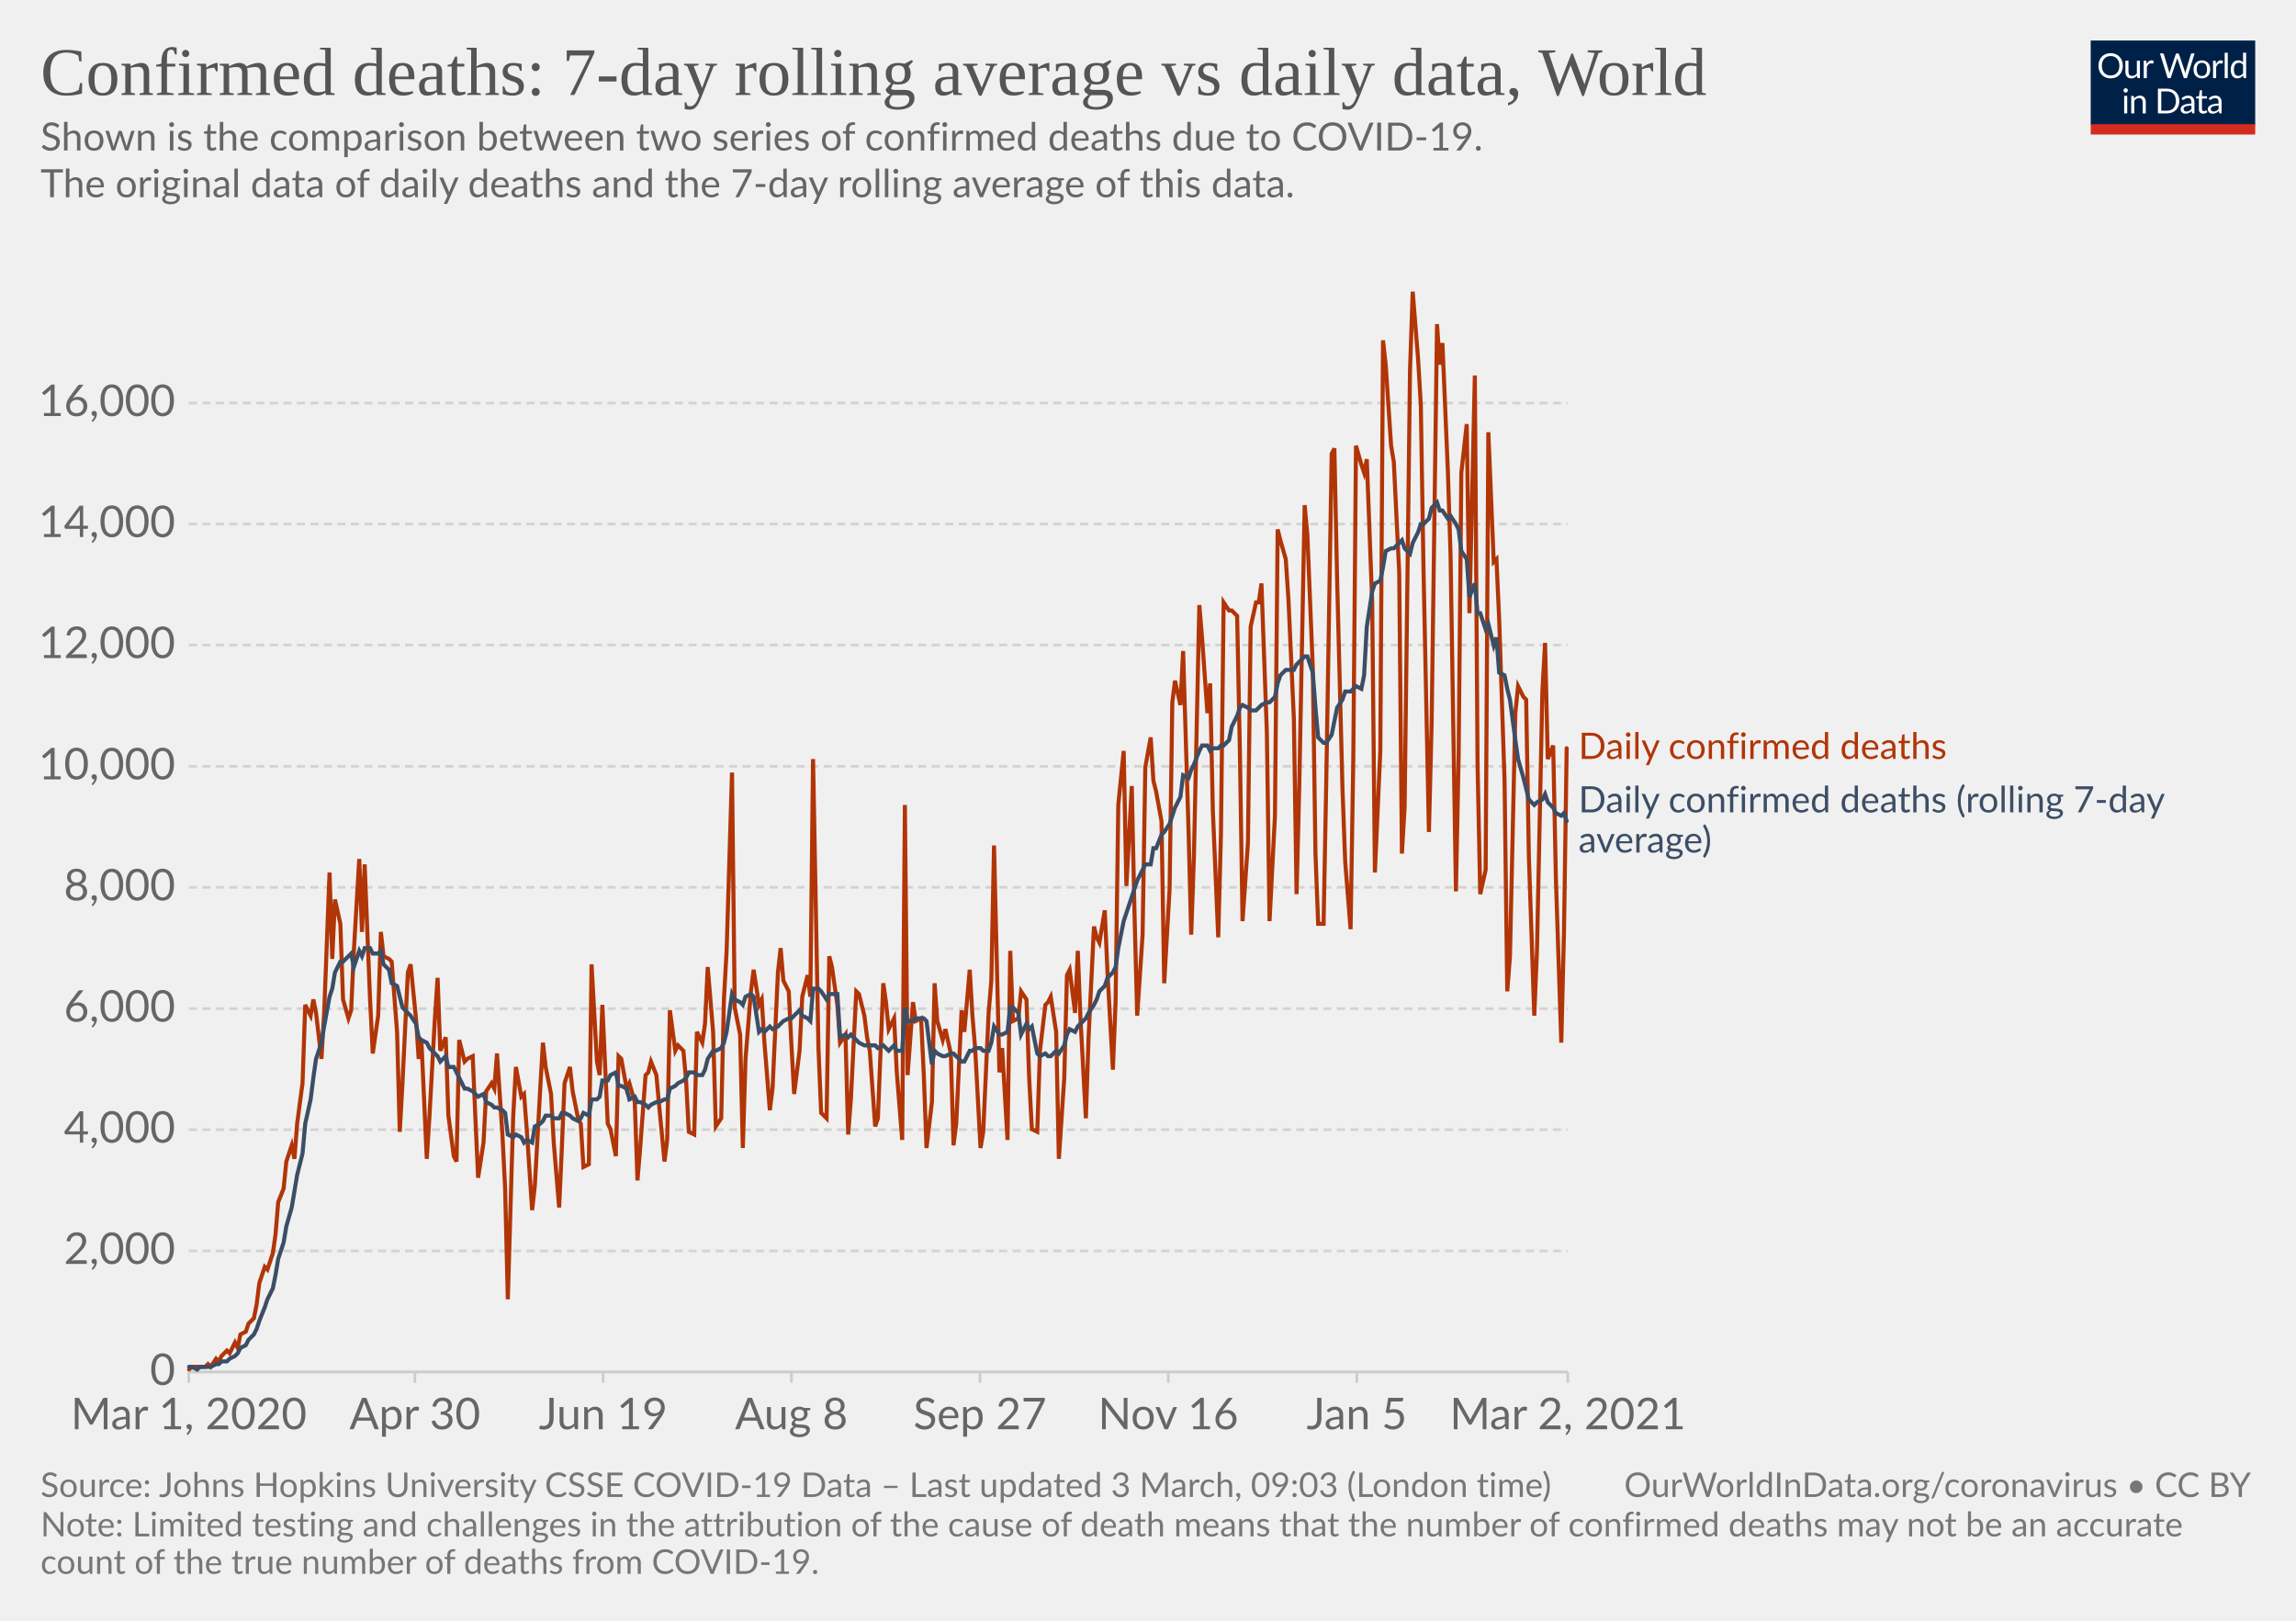
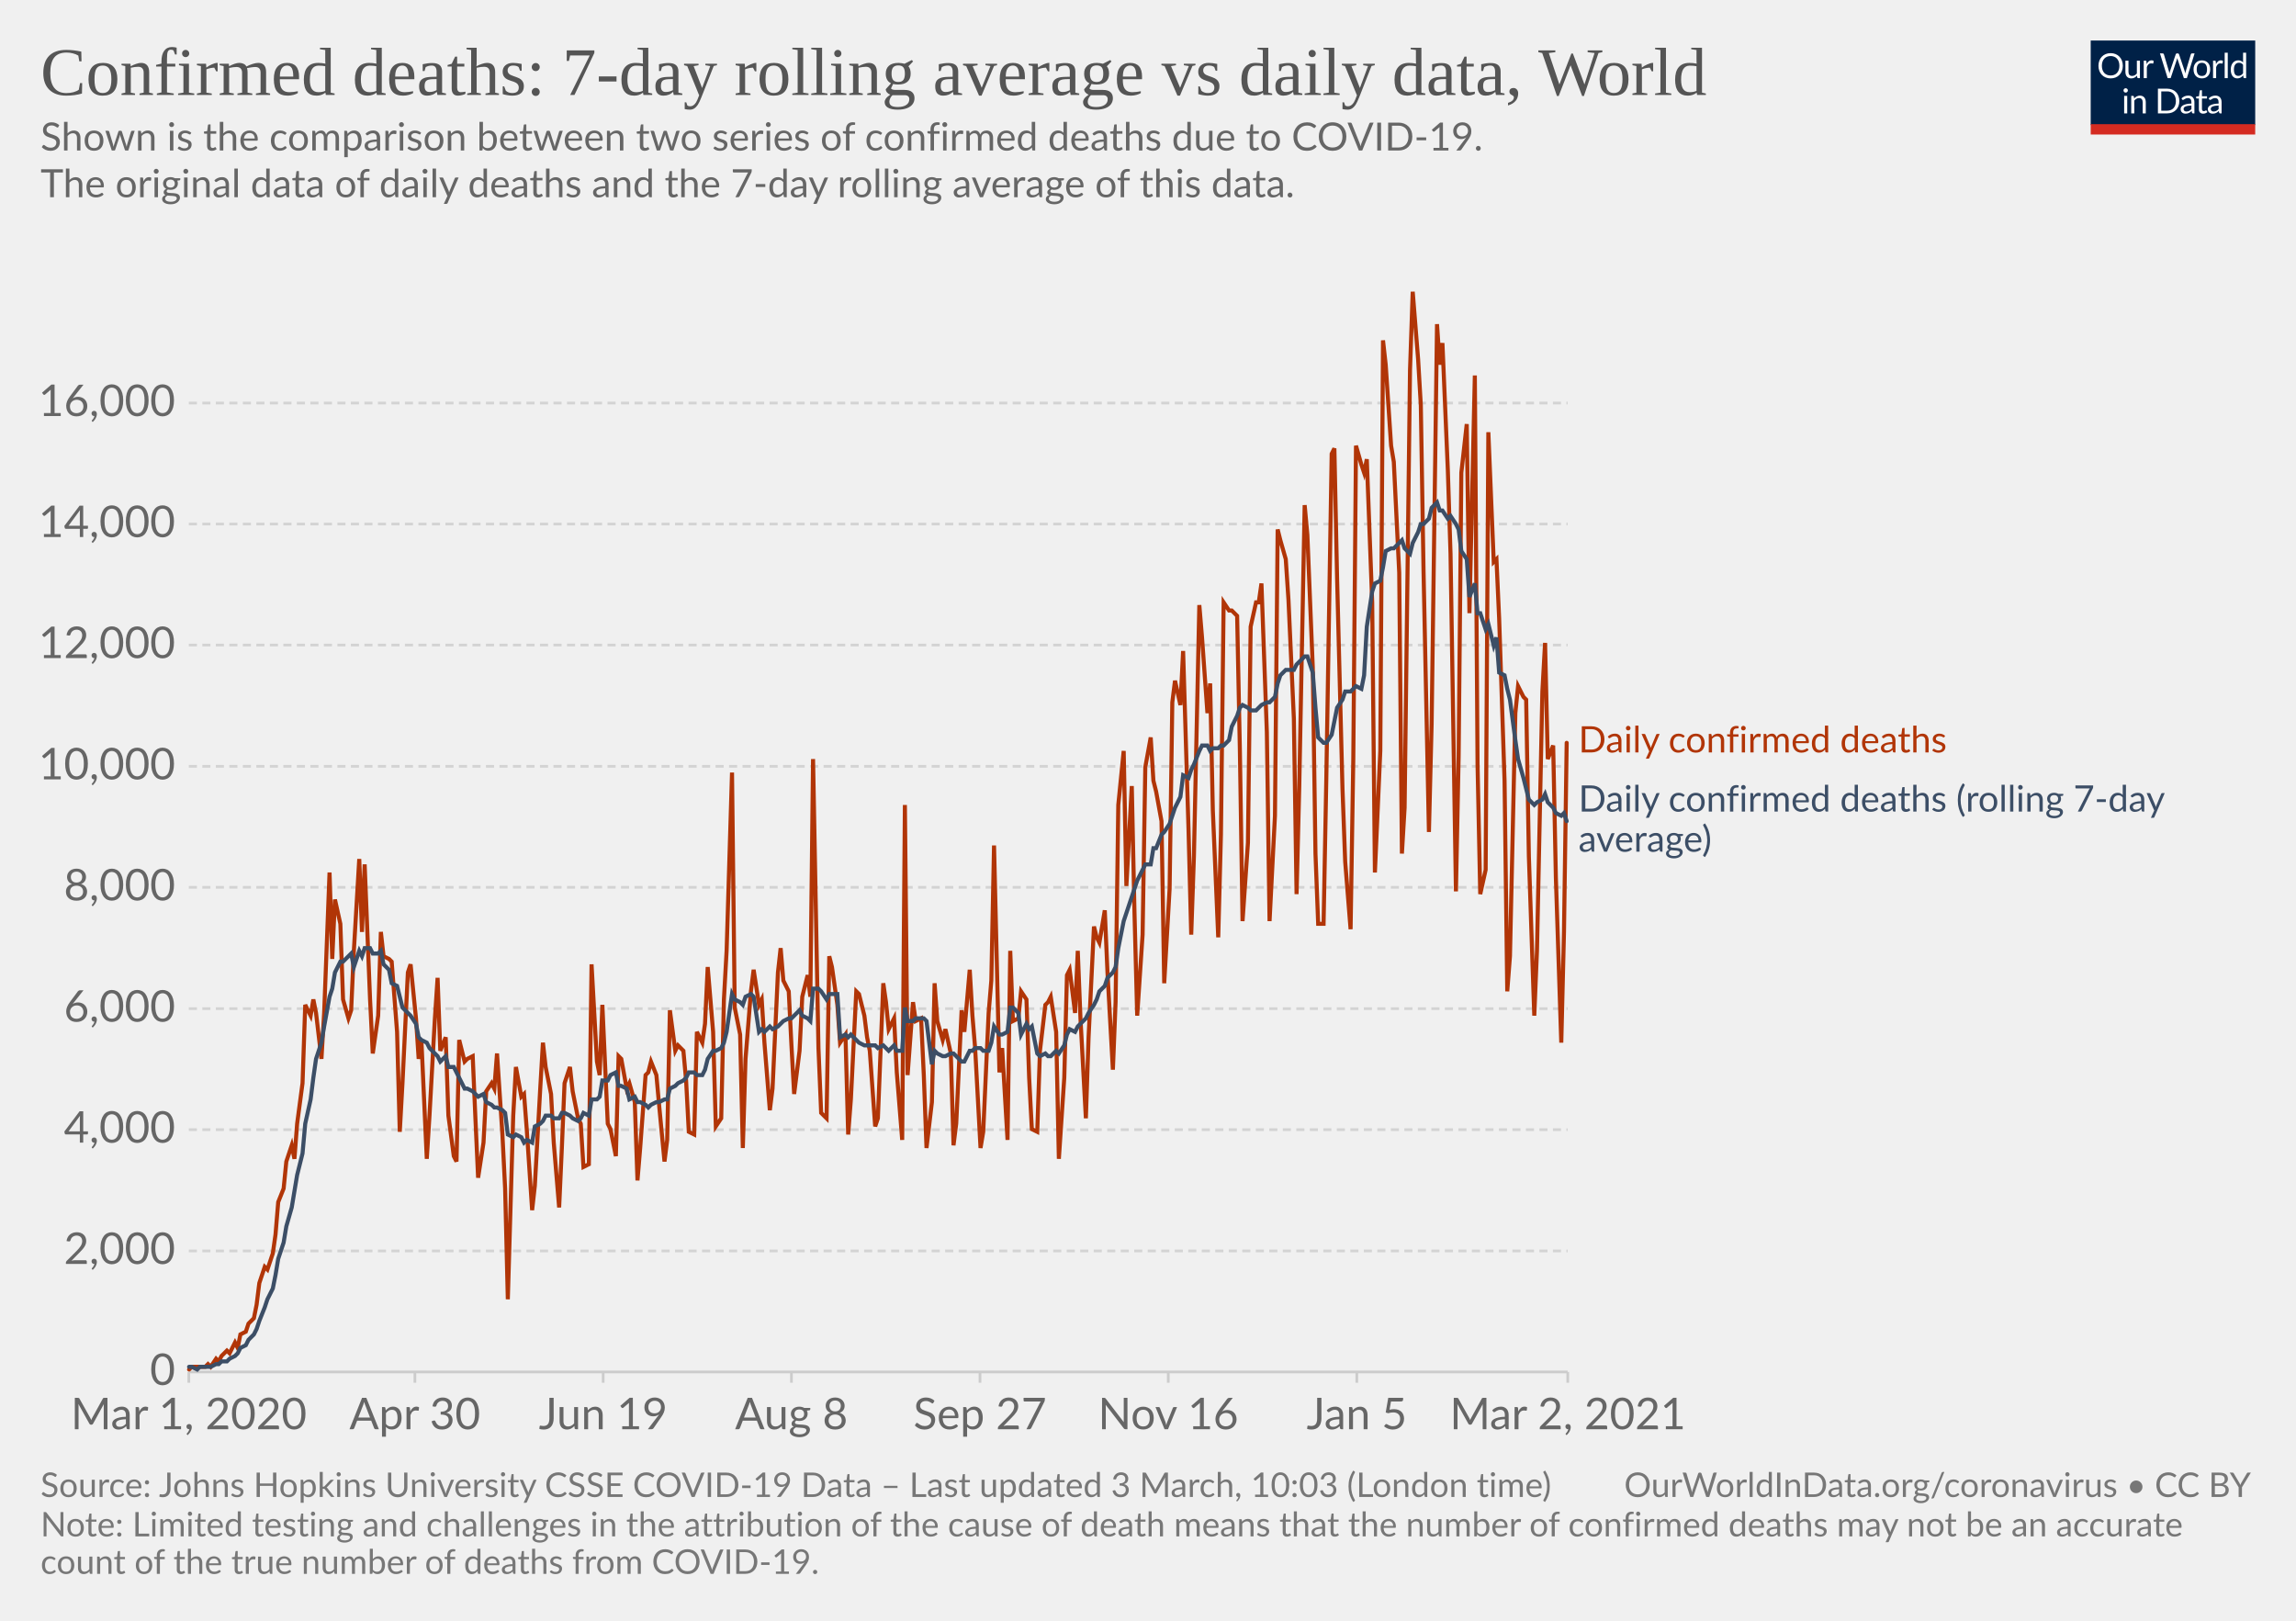
<svg xmlns="http://www.w3.org/2000/svg" version="1.1" style="background-color:#fff;-webkit-font-smoothing:antialiased" width="850" height="600" viewBox="0 0 850 600" font-family="Lato,'Helvetica Neue',Helvetica,Arial,sans-serif" font-size="18" text-rendering="optimizeLegibility">
  <g class="HeaderView">
    <g transform="matrix(.29 0 0 .29 774 15)">
      <svg width="210" height="120" viewBox="0 0 210 120" fill="none">
        <g clip-path="url(#clip0)">
          <path d="M0 0h210v107.89H0V0z" fill="#002147" />
          <path d="M40.98 32.25c0 2.36-.38 4.53-1.12 6.51a14.26 14.26 0 01-8.1 8.4c-1.9.78-4.02 1.17-6.34 1.17a16.6 16.6 0 01-6.33-1.17 14.31 14.31 0 01-8.08-8.4 18.29 18.29 0 01-1.12-6.51c0-2.36.38-4.53 1.12-6.5.75-1.97 1.8-3.67 3.17-5.1a14.32 14.32 0 014.9-3.34c1.92-.8 4.03-1.19 6.34-1.19 2.32 0 4.43.4 6.34 1.19 1.92.8 3.56 1.9 4.93 3.34a14.87 14.87 0 013.17 5.1 18.1 18.1 0 011.12 6.5zm-4.38 0c0-1.94-.26-3.68-.8-5.22a10.91 10.91 0 00-2.24-3.89 9.68 9.68 0 00-3.52-2.46 11.95 11.95 0 00-4.62-.86c-1.68 0-3.21.28-4.6.86a9.88 9.88 0 00-3.54 2.46 10.91 10.91 0 00-2.24 3.9c-.53 1.53-.8 3.27-.8 5.2 0 1.94.27 3.68.8 5.22a11.17 11.17 0 002.24 3.9 10.01 10.01 0 003.55 2.44c1.38.56 2.9.83 4.6.83s3.24-.27 4.61-.83a9.8 9.8 0 003.52-2.44 11.17 11.17 0 002.25-3.9c.53-1.54.8-3.28.8-5.21zm26.22-6.54V48H60.5c-.56 0-.9-.27-1.05-.81l-.31-2.4a12.45 12.45 0 01-3.26 2.6c-1.2.64-2.58.96-4.13.96-1.22 0-2.3-.2-3.24-.6a6.52 6.52 0 01-2.33-1.7 7.37 7.37 0 01-1.43-2.67c-.3-1.04-.46-2.2-.46-3.45V25.7h3.91v14.22c0 1.68.38 2.99 1.15 3.91.77.93 1.96 1.39 3.54 1.39 1.16 0 2.24-.27 3.23-.82a10.42 10.42 0 002.8-2.28V25.7h3.91zm8.61 4.47a9.94 9.94 0 012.6-3.56 5.64 5.64 0 013.76-1.3c.47 0 .92.05 1.34.15.44.1.83.27 1.17.49l-.3 2.92c-.09.37-.3.55-.66.55-.2 0-.5-.04-.9-.13a6.21 6.21 0 00-3.24.18 4.23 4.23 0 00-1.47.92c-.42.4-.81.9-1.17 1.5-.33.58-.64 1.26-.92 2.02V48H67.7V25.71h2.25c.42 0 .72.08.88.25.16.16.27.44.33.83l.26 3.39zm61.16-13.7L122.75 48h-3.82l-7.99-24.05a21.95 21.95 0 01-.42-1.58 38.36 38.36 0 01-.44 1.58L102.05 48h-3.83L88.4 16.47h3.54c.38 0 .7.1.95.29.26.2.43.43.5.73l6.52 21.9.28 1.28.29 1.46.3-1.46.38-1.27 7.41-21.91c.1-.25.26-.48.51-.69.27-.22.58-.33.95-.33h1.23c.38 0 .69.1.92.29a1.77 1.77 0 01.53.73l7.4 21.9a28.4 28.4 0 01.68 2.62 29.52 29.52 0 01.52-2.61l6.54-21.91a1.31 1.31 0 01.48-.7c.27-.21.58-.32.95-.32h3.32zm9.35 8.88c1.63 0 3.1.27 4.4.82a9.43 9.43 0 015.46 5.94c.5 1.4.74 2.98.74 4.73 0 1.76-.25 3.34-.74 4.75a9.43 9.43 0 01-5.46 5.92c-1.3.52-2.77.79-4.4.79-1.64 0-3.12-.27-4.44-.8a9.42 9.42 0 01-3.35-2.3c-.92-1-1.63-2.2-2.13-3.61-.49-1.41-.73-3-.73-4.75s.24-3.33.73-4.73c.5-1.43 1.2-2.64 2.13-3.63a9.4 9.4 0 013.35-2.31c1.32-.55 2.8-.82 4.44-.82zm0 19.89c2.2 0 3.84-.73 4.93-2.2 1.08-1.48 1.63-3.54 1.63-6.18 0-2.66-.55-4.72-1.63-6.2-1.09-1.49-2.73-2.23-4.93-2.23-1.12 0-2.09.2-2.93.57a5.71 5.71 0 00-2.06 1.65 7.5 7.5 0 00-1.24 2.67c-.26 1.04-.4 2.22-.4 3.54 0 2.64.55 4.7 1.64 6.18 1.1 1.47 2.76 2.2 4.99 2.2zm17.97-15.07a9.94 9.94 0 012.6-3.56 5.64 5.64 0 013.76-1.3c.47 0 .91.05 1.34.15.44.1.83.27 1.16.49l-.28 2.92c-.09.37-.31.55-.66.55-.2 0-.5-.04-.9-.13a6.2 6.2 0 00-3.24.18 4.23 4.23 0 00-1.47.92c-.43.4-.82.9-1.17 1.5a13.1 13.1 0 00-.92 2.02V48h-3.94V25.71h2.24c.43 0 .72.08.88.25.17.16.28.44.33.83l.27 3.39zm15.04-14.59V48h-3.92V15.6h3.92zm19.55 15.43a6.22 6.22 0 00-2.38-2.05 6.7 6.7 0 00-2.86-.6c-2.07 0-3.66.75-4.77 2.23-1.12 1.48-1.68 3.6-1.68 6.33 0 1.46.13 2.7.38 3.74a7.29 7.29 0 001.1 2.56 4.35 4.35 0 001.78 1.45c.7.3 1.5.46 2.4.46 1.29 0 2.41-.3 3.36-.88a9.6 9.6 0 002.67-2.49V31.02zm3.91-15.43V48h-2.33c-.56 0-.9-.27-1.06-.81l-.35-2.71a12.13 12.13 0 01-3.25 2.77 8.28 8.28 0 01-4.23 1.06 7.31 7.31 0 01-6.14-2.9c-.73-.96-1.3-2.15-1.69-3.57a18.35 18.35 0 01.07-9.48 11.29 11.29 0 011.89-3.7 8.7 8.7 0 017.06-3.34 7.96 7.96 0 016.12 2.62V15.59h3.91zM46.61 70.71V93H42.7V70.71h3.91zm.84-7c0 .39-.08.75-.24 1.09a2.81 2.81 0 01-1.52 1.47 2.67 2.67 0 01-2.16 0 2.9 2.9 0 01-1.45-1.47 2.67 2.67 0 010-2.16c.15-.35.35-.65.6-.9.25-.27.53-.47.85-.62a2.67 2.67 0 012.16 0c.35.15.65.35.9.62.27.25.47.55.62.9.16.34.24.7.24 1.08zm7.97 10.24c.49-.54 1-1.04 1.54-1.48a9.85 9.85 0 013.66-1.84 8.96 8.96 0 015.43.35c.94.4 1.72.97 2.33 1.71a7.36 7.36 0 011.43 2.67c.32 1.04.49 2.19.49 3.45V93h-3.94V78.81c0-1.69-.4-3-1.17-3.92-.76-.93-1.93-1.4-3.5-1.4a6.6 6.6 0 00-3.25.83c-1 .56-1.92 1.31-2.77 2.27V93h-3.94V70.71h2.35c.56 0 .9.28 1.04.82l.3 2.42zm57.7 3.3c0 2.36-.37 4.5-1.11 6.44a14.3 14.3 0 01-3.17 4.98 14.1 14.1 0 01-4.93 3.2c-1.9.76-4.02 1.13-6.33 1.13H85.8V61.47h11.77c2.31 0 4.42.39 6.33 1.15a13.8 13.8 0 018.1 8.18 17.75 17.75 0 011.12 6.45zm-4.37 0c0-1.94-.26-3.67-.8-5.2a10.94 10.94 0 00-2.23-3.87 9.57 9.57 0 00-3.53-2.42 12.23 12.23 0 00-4.61-.83h-7.5v24.62h7.5c1.7 0 3.24-.28 4.61-.84a9.7 9.7 0 003.53-2.4 10.94 10.94 0 002.24-3.87c.53-1.53.8-3.26.8-5.2zm19.8 5.72c-1.8.06-3.34.2-4.62.44-1.26.22-2.3.51-3.1.88-.8.36-1.37.8-1.74 1.3-.35.5-.53 1.05-.53 1.67 0 .58.1 1.1.3 1.52a3 3 0 00.76 1.05c.34.27.73.46 1.17.6a6.13 6.13 0 001.45.17 7.28 7.28 0 003.5-.81 11.95 11.95 0 002.82-2.2v-4.62zm-12.65-9.11a12.73 12.73 0 013.98-2.66c1.43-.59 3-.88 4.73-.88 1.25 0 2.36.2 3.33.61a6.81 6.81 0 013.94 4.38c.33 1.04.5 2.19.5 3.43V93h-1.74a1.8 1.8 0 01-.88-.18c-.2-.13-.36-.38-.48-.74l-.44-2.12-1.72 1.46a9.48 9.48 0 01-3.74 1.7c-.69.15-1.46.23-2.3.23-.87 0-1.69-.12-2.45-.35a5.34 5.34 0 01-3.34-2.93 6.64 6.64 0 01-.49-2.64c0-.88.25-1.72.73-2.53a6.33 6.33 0 012.35-2.17c1.09-.63 2.5-1.15 4.25-1.54 1.75-.41 3.89-.65 6.42-.7v-1.75c0-1.73-.37-3.03-1.12-3.91-.75-.9-1.84-1.34-3.28-1.34-.97 0-1.78.12-2.44.37-.64.23-1.2.5-1.7.81l-1.23.82c-.33.23-.67.35-1 .35-.27 0-.5-.07-.69-.2a2.1 2.1 0 01-.48-.53l-.7-1.25zm27.67 19.5c-1.76 0-3.12-.5-4.07-1.48-.94-.98-1.41-2.4-1.41-4.25V74h-2.68a.9.9 0 01-.6-.2c-.16-.14-.24-.36-.24-.66v-1.56l3.65-.46.9-6.89a.9.9 0 01.29-.52.88.88 0 01.62-.22H142v7.67h6.44V74H142v13.38c0 .94.22 1.63.68 2.09.45.45 1.04.68 1.76.68a3.21 3.21 0 001.85-.53l.55-.35c.16-.12.3-.18.41-.18.2 0 .4.13.55.38l1.15 1.87a7.45 7.45 0 01-2.44 1.5 8.53 8.53 0 01-2.95.52zm19.68-10.4c-1.8.07-3.34.21-4.62.45-1.26.22-2.3.51-3.1.88-.8.36-1.37.8-1.74 1.3-.35.5-.53 1.05-.53 1.67 0 .58.1 1.1.3 1.52a2.9 2.9 0 00.76 1.05c.34.27.73.46 1.17.6a6.13 6.13 0 001.45.17 7.3 7.3 0 003.5-.81 12.04 12.04 0 002.82-2.2v-4.62zm-12.65-9.1a12.72 12.72 0 013.99-2.66c1.42-.59 3-.88 4.72-.88 1.25 0 2.36.2 3.33.61a6.81 6.81 0 013.94 4.38c.33 1.04.5 2.19.5 3.43V93h-1.74a1.8 1.8 0 01-.88-.18c-.2-.13-.36-.38-.48-.74l-.44-2.12-1.72 1.46a9.48 9.48 0 01-3.74 1.7c-.69.15-1.46.23-2.3.23-.87 0-1.69-.12-2.45-.35a5.33 5.33 0 01-3.34-2.93 6.62 6.62 0 01-.49-2.64c0-.88.25-1.72.73-2.53a6.33 6.33 0 012.35-2.17c1.09-.63 2.5-1.15 4.25-1.54a31.2 31.2 0 016.42-.7v-1.75c0-1.73-.37-3.03-1.12-3.91-.75-.9-1.84-1.34-3.28-1.34-.97 0-1.78.12-2.44.37-.64.23-1.2.5-1.7.81l-1.22.82c-.34.23-.68.35-1.02.35-.26 0-.49-.07-.68-.2a1.88 1.88 0 01-.48-.53l-.7-1.25zM40.98 32.25c0 2.36-.38 4.53-1.12 6.51a14.26 14.26 0 01-8.1 8.4c-1.9.78-4.02 1.17-6.34 1.17a16.6 16.6 0 01-6.33-1.17 14.31 14.31 0 01-8.08-8.4 18.29 18.29 0 01-1.12-6.51c0-2.36.38-4.53 1.12-6.5.75-1.97 1.8-3.67 3.17-5.1a14.32 14.32 0 014.9-3.34c1.92-.8 4.03-1.19 6.34-1.19 2.32 0 4.43.4 6.34 1.19 1.92.8 3.56 1.9 4.93 3.34a14.87 14.87 0 013.17 5.1 18.1 18.1 0 011.12 6.5zm-4.38 0c0-1.94-.26-3.68-.8-5.22a10.91 10.91 0 00-2.24-3.89 9.68 9.68 0 00-3.52-2.46 11.95 11.95 0 00-4.62-.86c-1.68 0-3.21.28-4.6.86a9.88 9.88 0 00-3.54 2.46 10.91 10.91 0 00-2.24 3.9c-.53 1.53-.8 3.27-.8 5.2 0 1.94.27 3.68.8 5.22a11.17 11.17 0 002.24 3.9 10.01 10.01 0 003.55 2.44c1.38.56 2.9.83 4.6.83s3.24-.27 4.61-.83a9.8 9.8 0 003.52-2.44 11.17 11.17 0 002.25-3.9c.53-1.54.8-3.28.8-5.21zm26.22-6.54V48H60.5c-.56 0-.9-.27-1.05-.81l-.31-2.4a12.45 12.45 0 01-3.26 2.6c-1.2.64-2.58.96-4.13.96-1.22 0-2.3-.2-3.24-.6a6.52 6.52 0 01-2.33-1.7 7.37 7.37 0 01-1.43-2.67c-.3-1.04-.46-2.2-.46-3.45V25.7h3.91v14.22c0 1.68.38 2.99 1.15 3.91.77.93 1.96 1.39 3.54 1.39 1.16 0 2.24-.27 3.23-.82a10.42 10.42 0 002.8-2.28V25.7h3.91zm8.61 4.47a9.94 9.94 0 012.6-3.56 5.64 5.64 0 013.76-1.3c.47 0 .92.05 1.34.15.44.1.83.27 1.17.49l-.3 2.92c-.09.37-.3.55-.66.55-.2 0-.5-.04-.9-.13a6.21 6.21 0 00-3.24.18 4.23 4.23 0 00-1.47.92c-.42.4-.81.9-1.17 1.5-.33.58-.64 1.26-.92 2.02V48H67.7V25.71h2.25c.42 0 .72.08.88.25.16.16.27.44.33.83l.26 3.39zm61.16-13.7L122.75 48h-3.82l-7.99-24.05a21.95 21.95 0 01-.42-1.58 38.36 38.36 0 01-.44 1.58L102.05 48h-3.83L88.4 16.47h3.54c.38 0 .7.1.95.29.26.2.43.43.5.73l6.52 21.9.28 1.28.29 1.46.3-1.46.38-1.27 7.41-21.91c.1-.25.26-.48.51-.69.27-.22.58-.33.95-.33h1.23c.38 0 .69.1.92.29a1.77 1.77 0 01.53.73l7.4 21.9a28.4 28.4 0 01.68 2.62 29.52 29.52 0 01.52-2.61l6.54-21.91a1.31 1.31 0 01.48-.7c.27-.21.58-.32.95-.32h3.32zm9.35 8.88c1.63 0 3.1.27 4.4.82a9.43 9.43 0 015.46 5.94c.5 1.4.74 2.98.74 4.73 0 1.76-.25 3.34-.74 4.75a9.43 9.43 0 01-5.46 5.92c-1.3.52-2.77.79-4.4.79-1.64 0-3.12-.27-4.44-.8a9.42 9.42 0 01-3.35-2.3c-.92-1-1.63-2.2-2.13-3.61-.49-1.41-.73-3-.73-4.75s.24-3.33.73-4.73c.5-1.43 1.2-2.64 2.13-3.63a9.4 9.4 0 013.35-2.31c1.32-.55 2.8-.82 4.44-.82zm0 19.89c2.2 0 3.84-.73 4.93-2.2 1.08-1.48 1.63-3.54 1.63-6.18 0-2.66-.55-4.72-1.63-6.2-1.09-1.49-2.73-2.23-4.93-2.23-1.12 0-2.09.2-2.93.57a5.71 5.71 0 00-2.06 1.65 7.5 7.5 0 00-1.24 2.67c-.26 1.04-.4 2.22-.4 3.54 0 2.64.55 4.7 1.64 6.18 1.1 1.47 2.76 2.2 4.99 2.2zm17.97-15.07a9.94 9.94 0 012.6-3.56 5.64 5.64 0 013.76-1.3c.47 0 .91.05 1.34.15.44.1.83.27 1.16.49l-.28 2.92c-.09.37-.31.55-.66.55-.2 0-.5-.04-.9-.13a6.2 6.2 0 00-3.24.18 4.23 4.23 0 00-1.47.92c-.43.4-.82.9-1.17 1.5a13.1 13.1 0 00-.92 2.02V48h-3.94V25.71h2.24c.43 0 .72.08.88.25.17.16.28.44.33.83l.27 3.39zm15.04-14.59V48h-3.92V15.6h3.92zm19.55 15.43a6.22 6.22 0 00-2.38-2.05 6.7 6.7 0 00-2.86-.6c-2.07 0-3.66.75-4.77 2.23-1.12 1.48-1.68 3.6-1.68 6.33 0 1.46.13 2.7.38 3.74a7.29 7.29 0 001.1 2.56 4.35 4.35 0 001.78 1.45c.7.3 1.5.46 2.4.46 1.29 0 2.41-.3 3.36-.88a9.6 9.6 0 002.67-2.49V31.02zm3.91-15.43V48h-2.33c-.56 0-.9-.27-1.06-.81l-.35-2.71a12.13 12.13 0 01-3.25 2.77 8.28 8.28 0 01-4.23 1.06 7.31 7.31 0 01-6.14-2.9c-.73-.96-1.3-2.15-1.69-3.57a18.35 18.35 0 01.07-9.48 11.29 11.29 0 011.89-3.7 8.7 8.7 0 017.06-3.34 7.96 7.96 0 016.12 2.62V15.59h3.91zM46.61 70.71V93H42.7V70.71h3.91zm.84-7c0 .39-.08.75-.24 1.09a2.81 2.81 0 01-1.52 1.47 2.67 2.67 0 01-2.16 0 2.9 2.9 0 01-1.45-1.47 2.67 2.67 0 010-2.16c.15-.35.35-.65.6-.9.25-.27.53-.47.85-.62a2.67 2.67 0 012.16 0c.35.15.65.35.9.62.27.25.47.55.62.9.16.34.24.7.24 1.08zm7.97 10.24c.49-.54 1-1.04 1.54-1.48a9.85 9.85 0 013.66-1.84 8.96 8.96 0 015.43.35c.94.4 1.72.97 2.33 1.71a7.36 7.36 0 011.43 2.67c.32 1.04.49 2.19.49 3.45V93h-3.94V78.81c0-1.69-.4-3-1.17-3.92-.76-.93-1.93-1.4-3.5-1.4a6.6 6.6 0 00-3.25.83c-1 .56-1.92 1.31-2.77 2.27V93h-3.94V70.71h2.35c.56 0 .9.28 1.04.82l.3 2.42zm57.7 3.3c0 2.36-.37 4.5-1.11 6.44a14.3 14.3 0 01-3.17 4.98 14.1 14.1 0 01-4.93 3.2c-1.9.76-4.02 1.13-6.33 1.13H85.8V61.47h11.77c2.31 0 4.42.39 6.33 1.15a13.8 13.8 0 018.1 8.18 17.75 17.75 0 011.12 6.45zm-4.37 0c0-1.94-.26-3.67-.8-5.2a10.94 10.94 0 00-2.23-3.87 9.57 9.57 0 00-3.53-2.42 12.23 12.23 0 00-4.61-.83h-7.5v24.62h7.5c1.7 0 3.24-.28 4.61-.84a9.7 9.7 0 003.53-2.4 10.94 10.94 0 002.24-3.87c.53-1.53.8-3.26.8-5.2zm19.8 5.72c-1.8.06-3.34.2-4.62.44-1.26.22-2.3.51-3.1.88-.8.36-1.37.8-1.74 1.3-.35.5-.53 1.05-.53 1.67 0 .58.1 1.1.3 1.52a3 3 0 00.76 1.05c.34.27.73.46 1.17.6a6.13 6.13 0 001.45.17 7.28 7.28 0 003.5-.81 11.95 11.95 0 002.82-2.2v-4.62zm-12.65-9.11a12.73 12.73 0 013.98-2.66c1.43-.59 3-.88 4.73-.88 1.25 0 2.36.2 3.33.61a6.81 6.81 0 013.94 4.38c.33 1.04.5 2.19.5 3.43V93h-1.74a1.8 1.8 0 01-.88-.18c-.2-.13-.36-.38-.48-.74l-.44-2.12-1.72 1.46a9.48 9.48 0 01-3.74 1.7c-.69.15-1.46.23-2.3.23-.87 0-1.69-.12-2.45-.35a5.34 5.34 0 01-3.34-2.93 6.64 6.64 0 01-.49-2.64c0-.88.25-1.72.73-2.53a6.33 6.33 0 012.35-2.17c1.09-.63 2.5-1.15 4.25-1.54 1.75-.41 3.89-.65 6.42-.7v-1.75c0-1.73-.37-3.03-1.12-3.91-.75-.9-1.84-1.34-3.28-1.34-.97 0-1.78.12-2.44.37-.64.23-1.2.5-1.7.81l-1.23.82c-.33.23-.67.35-1 .35-.27 0-.5-.07-.69-.2a2.1 2.1 0 01-.48-.53l-.7-1.25zm27.67 19.5c-1.76 0-3.12-.5-4.07-1.48-.94-.98-1.41-2.4-1.41-4.25V74h-2.68a.9.9 0 01-.6-.2c-.16-.14-.24-.36-.24-.66v-1.56l3.65-.46.9-6.89a.9.9 0 01.29-.52.88.88 0 01.62-.22H142v7.67h6.44V74H142v13.38c0 .94.22 1.63.68 2.09.45.45 1.04.68 1.76.68a3.21 3.21 0 001.85-.53l.55-.35c.16-.12.3-.18.41-.18.2 0 .4.13.55.38l1.15 1.87a7.45 7.45 0 01-2.44 1.5 8.53 8.53 0 01-2.95.52zm19.68-10.4c-1.8.07-3.34.21-4.62.45-1.26.22-2.3.51-3.1.88-.8.36-1.37.8-1.74 1.3-.35.5-.53 1.05-.53 1.67 0 .58.1 1.1.3 1.52a2.9 2.9 0 00.76 1.05c.34.27.73.46 1.17.6a6.13 6.13 0 001.45.17 7.3 7.3 0 003.5-.81 12.04 12.04 0 002.82-2.2v-4.62zm-12.65-9.1a12.72 12.72 0 013.99-2.66c1.42-.59 3-.88 4.72-.88 1.25 0 2.36.2 3.33.61a6.81 6.81 0 013.94 4.38c.33 1.04.5 2.19.5 3.43V93h-1.74a1.8 1.8 0 01-.88-.18c-.2-.13-.36-.38-.48-.74l-.44-2.12-1.72 1.46a9.48 9.48 0 01-3.74 1.7c-.69.15-1.46.23-2.3.23-.87 0-1.69-.12-2.45-.35a5.33 5.33 0 01-3.34-2.93 6.62 6.62 0 01-.49-2.64c0-.88.25-1.72.73-2.53a6.33 6.33 0 012.35-2.17c1.09-.63 2.5-1.15 4.25-1.54a31.2 31.2 0 016.42-.7v-1.75c0-1.73-.37-3.03-1.12-3.91-.75-.9-1.84-1.34-3.28-1.34-.97 0-1.78.12-2.44.37-.64.23-1.2.5-1.7.81l-1.22.82c-.34.23-.68.35-1.02.35-.26 0-.49-.07-.68-.2a1.88 1.88 0 01-.48-.53l-.7-1.25zM40.98 32.25c0 2.36-.38 4.53-1.12 6.51a14.26 14.26 0 01-8.1 8.4c-1.9.78-4.02 1.17-6.34 1.17a16.6 16.6 0 01-6.33-1.17 14.31 14.31 0 01-8.08-8.4 18.29 18.29 0 01-1.12-6.51c0-2.36.38-4.53 1.12-6.5.75-1.97 1.8-3.67 3.17-5.1a14.32 14.32 0 014.9-3.34c1.92-.8 4.03-1.19 6.34-1.19 2.32 0 4.43.4 6.34 1.19 1.92.8 3.56 1.9 4.93 3.34a14.87 14.87 0 013.17 5.1 18.1 18.1 0 011.12 6.5zm-4.38 0c0-1.94-.26-3.68-.8-5.22a10.91 10.91 0 00-2.24-3.89 9.68 9.68 0 00-3.52-2.46 11.95 11.95 0 00-4.62-.86c-1.68 0-3.21.28-4.6.86a9.88 9.88 0 00-3.54 2.46 10.91 10.91 0 00-2.24 3.9c-.53 1.53-.8 3.27-.8 5.2 0 1.94.27 3.68.8 5.22a11.17 11.17 0 002.24 3.9 10.01 10.01 0 003.55 2.44c1.38.56 2.9.83 4.6.83s3.24-.27 4.61-.83a9.8 9.8 0 003.52-2.44 11.17 11.17 0 002.25-3.9c.53-1.54.8-3.28.8-5.21zm26.22-6.54V48H60.5c-.56 0-.9-.27-1.05-.81l-.31-2.4a12.45 12.45 0 01-3.26 2.6c-1.2.64-2.58.96-4.13.96-1.22 0-2.3-.2-3.24-.6a6.52 6.52 0 01-2.33-1.7 7.37 7.37 0 01-1.43-2.67c-.3-1.04-.46-2.2-.46-3.45V25.7h3.91v14.22c0 1.68.38 2.99 1.15 3.91.77.93 1.96 1.39 3.54 1.39 1.16 0 2.24-.27 3.23-.82a10.42 10.42 0 002.8-2.28V25.7h3.91zm8.61 4.47a9.94 9.94 0 012.6-3.56 5.64 5.64 0 013.76-1.3c.47 0 .92.05 1.34.15.44.1.83.27 1.17.49l-.3 2.92c-.09.37-.3.55-.66.55-.2 0-.5-.04-.9-.13a6.21 6.21 0 00-3.24.18 4.23 4.23 0 00-1.47.92c-.42.4-.81.9-1.17 1.5-.33.58-.64 1.26-.92 2.02V48H67.7V25.71h2.25c.42 0 .72.08.88.25.16.16.27.44.33.83l.26 3.39zm61.16-13.7L122.75 48h-3.82l-7.99-24.05a21.95 21.95 0 01-.42-1.58 38.36 38.36 0 01-.44 1.58L102.05 48h-3.83L88.4 16.47h3.54c.38 0 .7.1.95.29.26.2.43.43.5.73l6.52 21.9.28 1.28.29 1.46.3-1.46.38-1.27 7.41-21.91c.1-.25.26-.48.51-.69.27-.22.58-.33.95-.33h1.23c.38 0 .69.1.92.29a1.77 1.77 0 01.53.73l7.4 21.9a28.4 28.4 0 01.68 2.62 29.52 29.52 0 01.52-2.61l6.54-21.91a1.31 1.31 0 01.48-.7c.27-.21.58-.32.95-.32h3.32zm9.35 8.88c1.63 0 3.1.27 4.4.82a9.43 9.43 0 015.46 5.94c.5 1.4.74 2.98.74 4.73 0 1.76-.25 3.34-.74 4.75a9.43 9.43 0 01-5.46 5.92c-1.3.52-2.77.79-4.4.79-1.64 0-3.12-.27-4.44-.8a9.42 9.42 0 01-3.35-2.3c-.92-1-1.63-2.2-2.13-3.61-.49-1.41-.73-3-.73-4.75s.24-3.33.73-4.73c.5-1.43 1.2-2.64 2.13-3.63a9.4 9.4 0 013.35-2.31c1.32-.55 2.8-.82 4.44-.82zm0 19.89c2.2 0 3.84-.73 4.93-2.2 1.08-1.48 1.63-3.54 1.63-6.18 0-2.66-.55-4.72-1.63-6.2-1.09-1.49-2.73-2.23-4.93-2.23-1.12 0-2.09.2-2.93.57a5.71 5.71 0 00-2.06 1.65 7.5 7.5 0 00-1.24 2.67c-.26 1.04-.4 2.22-.4 3.54 0 2.64.55 4.7 1.64 6.18 1.1 1.47 2.76 2.2 4.99 2.2zm17.97-15.07a9.94 9.94 0 012.6-3.56 5.64 5.64 0 013.76-1.3c.47 0 .91.05 1.34.15.44.1.83.27 1.16.49l-.28 2.92c-.09.37-.31.55-.66.55-.2 0-.5-.04-.9-.13a6.2 6.2 0 00-3.24.18 4.23 4.23 0 00-1.47.92c-.43.4-.82.9-1.17 1.5a13.1 13.1 0 00-.92 2.02V48h-3.94V25.71h2.24c.43 0 .72.08.88.25.17.16.28.44.33.83l.27 3.39zm15.04-14.59V48h-3.92V15.6h3.92zm19.55 15.43a6.22 6.22 0 00-2.38-2.05 6.7 6.7 0 00-2.86-.6c-2.07 0-3.66.75-4.77 2.23-1.12 1.48-1.68 3.6-1.68 6.33 0 1.46.13 2.7.38 3.74a7.29 7.29 0 001.1 2.56 4.35 4.35 0 001.78 1.45c.7.3 1.5.46 2.4.46 1.29 0 2.41-.3 3.36-.88a9.6 9.6 0 002.67-2.49V31.02zm3.91-15.43V48h-2.33c-.56 0-.9-.27-1.06-.81l-.35-2.71a12.13 12.13 0 01-3.25 2.77 8.28 8.28 0 01-4.23 1.06 7.31 7.31 0 01-6.14-2.9c-.73-.96-1.3-2.15-1.69-3.57a18.35 18.35 0 01.07-9.48 11.29 11.29 0 011.89-3.7 8.7 8.7 0 017.06-3.34 7.96 7.96 0 016.12 2.62V15.59h3.91zM46.61 70.71V93H42.7V70.71h3.91zm.84-7c0 .39-.08.75-.24 1.09a2.81 2.81 0 01-1.52 1.47 2.67 2.67 0 01-2.16 0 2.9 2.9 0 01-1.45-1.47 2.67 2.67 0 010-2.16c.15-.35.35-.65.6-.9.25-.27.53-.47.85-.62a2.67 2.67 0 012.16 0c.35.15.65.35.9.62.27.25.47.55.62.9.16.34.24.7.24 1.08zm7.97 10.24c.49-.54 1-1.04 1.54-1.48a9.85 9.85 0 013.66-1.84 8.96 8.96 0 015.43.35c.94.4 1.72.97 2.33 1.71a7.36 7.36 0 011.43 2.67c.32 1.04.49 2.19.49 3.45V93h-3.94V78.81c0-1.69-.4-3-1.17-3.92-.76-.93-1.93-1.4-3.5-1.4a6.6 6.6 0 00-3.25.83c-1 .56-1.92 1.31-2.77 2.27V93h-3.94V70.71h2.35c.56 0 .9.28 1.04.82l.3 2.42zm57.7 3.3c0 2.36-.37 4.5-1.11 6.44a14.3 14.3 0 01-3.17 4.98 14.1 14.1 0 01-4.93 3.2c-1.9.76-4.02 1.13-6.33 1.13H85.8V61.47h11.77c2.31 0 4.42.39 6.33 1.15a13.8 13.8 0 018.1 8.18 17.75 17.75 0 011.12 6.45zm-4.37 0c0-1.94-.26-3.67-.8-5.2a10.94 10.94 0 00-2.23-3.87 9.57 9.57 0 00-3.53-2.42 12.23 12.23 0 00-4.61-.83h-7.5v24.62h7.5c1.7 0 3.24-.28 4.61-.84a9.7 9.7 0 003.53-2.4 10.94 10.94 0 002.24-3.87c.53-1.53.8-3.26.8-5.2zm19.8 5.72c-1.8.06-3.34.2-4.62.44-1.26.22-2.3.51-3.1.88-.8.36-1.37.8-1.74 1.3-.35.5-.53 1.05-.53 1.67 0 .58.1 1.1.3 1.52a3 3 0 00.76 1.05c.34.27.73.46 1.17.6a6.13 6.13 0 001.45.17 7.28 7.28 0 003.5-.81 11.95 11.95 0 002.82-2.2v-4.62zm-12.65-9.11a12.73 12.73 0 013.98-2.66c1.43-.59 3-.88 4.73-.88 1.25 0 2.36.2 3.33.61a6.81 6.81 0 013.94 4.38c.33 1.04.5 2.19.5 3.43V93h-1.74a1.8 1.8 0 01-.88-.18c-.2-.13-.36-.38-.48-.74l-.44-2.12-1.72 1.46a9.48 9.48 0 01-3.74 1.7c-.69.15-1.46.23-2.3.23-.87 0-1.69-.12-2.45-.35a5.34 5.34 0 01-3.34-2.93 6.64 6.64 0 01-.49-2.64c0-.88.25-1.72.73-2.53a6.33 6.33 0 012.35-2.17c1.09-.63 2.5-1.15 4.25-1.54 1.75-.41 3.89-.65 6.42-.7v-1.75c0-1.73-.37-3.03-1.12-3.91-.75-.9-1.84-1.34-3.28-1.34-.97 0-1.78.12-2.44.37-.64.23-1.2.5-1.7.81l-1.23.82c-.33.23-.67.35-1 .35-.27 0-.5-.07-.69-.2a2.1 2.1 0 01-.48-.53l-.7-1.25zm27.67 19.5c-1.76 0-3.12-.5-4.07-1.48-.94-.98-1.41-2.4-1.41-4.25V74h-2.68a.9.9 0 01-.6-.2c-.16-.14-.24-.36-.24-.66v-1.56l3.65-.46.9-6.89a.9.9 0 01.29-.52.88.88 0 01.62-.22H142v7.67h6.44V74H142v13.38c0 .94.22 1.63.68 2.09.45.45 1.04.68 1.76.68a3.21 3.21 0 001.85-.53l.55-.35c.16-.12.3-.18.41-.18.2 0 .4.13.55.38l1.15 1.87a7.45 7.45 0 01-2.44 1.5 8.53 8.53 0 01-2.95.52zm19.68-10.4c-1.8.07-3.34.21-4.62.45-1.26.22-2.3.51-3.1.88-.8.36-1.37.8-1.74 1.3-.35.5-.53 1.05-.53 1.67 0 .58.1 1.1.3 1.52a2.9 2.9 0 00.76 1.05c.34.27.73.46 1.17.6a6.13 6.13 0 001.45.17 7.3 7.3 0 003.5-.81 12.04 12.04 0 002.82-2.2v-4.62zm-12.65-9.1a12.72 12.72 0 013.99-2.66c1.42-.59 3-.88 4.72-.88 1.25 0 2.36.2 3.33.61a6.81 6.81 0 013.94 4.38c.33 1.04.5 2.19.5 3.43V93h-1.74a1.8 1.8 0 01-.88-.18c-.2-.13-.36-.38-.48-.74l-.44-2.12-1.72 1.46a9.48 9.48 0 01-3.74 1.7c-.69.15-1.46.23-2.3.23-.87 0-1.69-.12-2.45-.35a5.33 5.33 0 01-3.34-2.93 6.62 6.62 0 01-.49-2.64c0-.88.25-1.72.73-2.53a6.33 6.33 0 012.35-2.17c1.09-.63 2.5-1.15 4.25-1.54a31.2 31.2 0 016.42-.7v-1.75c0-1.73-.37-3.03-1.12-3.91-.75-.9-1.84-1.34-3.28-1.34-.97 0-1.78.12-2.44.37-.64.23-1.2.5-1.7.81l-1.22.82c-.34.23-.68.35-1.02.35-.26 0-.49-.07-.68-.2a1.88 1.88 0 01-.48-.53l-.7-1.25z" fill="#fff" />
          <path fill="#D42B21" d="M0 106.79h210V120H0z" />
        </g>
        <defs>
          <clipPath id="clip0">
            <path fill="#fff" d="M0 0h210v120H0z" />
          </clipPath>
        </defs>
      </svg>
    </g>
    <a href="https://ourworldindata.org/grapher/daily-confirmed-deaths-comparison-with-rolling-average?time=2020-03-01..latest" target="_blank" rel="noopener" font-family="&quot;Playfair Display&quot;,Georgia,&quot;Times New Roman&quot;,serif">
      <text font-size="25.2" x="15" y="35.2" fill="#555">
        <tspan x="15" y="35.16">Confirmed deaths: 7-day rolling average vs daily data, World</tspan>
      </text>
    </a>
    <text font-size="14.4" x="15" y="55.7" fill="#666">
      <tspan x="15" y="55.72">Shown is the comparison between two series of confirmed deaths due to COVID-19.</tspan>
      <tspan x="15" y="73"> The original data of daily deaths and the 7-day rolling average of this data.</tspan>
      <tspan x="15" y="90.28" />
    </text>
  </g>
  <g class="LineChart">
    <defs>
      <clipPath id="a">
        <path d="M59.9 0h830v842.6h-830z" />
      </clipPath>
    </defs>
    <g class="DualAxisView">
      <g class="HorizontalAxis">
        <path stroke="#ccc" d="M69.9 507.9v4M153.6 507.9v4M223.3 507.9v4M293 507.9v4M362.8 507.9v4M432.5 507.9v4M502.3 507.9v4M580.4 507.9v4" />
        <text x="69.9" y="529.1" fill="#666" text-anchor="middle" font-size="16.2">Mar 1, 2020</text>
        <text x="153.6" y="529.1" fill="#666" text-anchor="middle" font-size="16.2">Apr 30</text>
        <text x="223.3" y="529.1" fill="#666" text-anchor="middle" font-size="16.2">Jun 19</text>
        <text x="293" y="529.1" fill="#666" text-anchor="middle" font-size="16.2">Aug 8</text>
        <text x="362.8" y="529.1" fill="#666" text-anchor="middle" font-size="16.2">Sep 27</text>
        <text x="432.5" y="529.1" fill="#666" text-anchor="middle" font-size="16.2">Nov 16</text>
        <text x="502.3" y="529.1" fill="#666" text-anchor="middle" font-size="16.2">Jan 5</text>
        <text x="580.4" y="529.1" fill="#666" text-anchor="middle" font-size="16.2">Mar 2, 2021</text>
      </g>
      <g class="VerticalAxis" fill="#666" dominant-baseline="middle" text-anchor="end" font-size="16.2">
        <text x="64.9" y="507.9">0</text>
        <text x="64.9" y="463.1">2,000</text>
        <text x="64.9" y="418.2">4,000</text>
        <text x="64.9" y="373.4">6,000</text>
        <text x="64.9" y="328.5">8,000</text>
        <text x="64.9" y="283.7">10,000</text>
        <text x="64.9" y="238.8">12,000</text>
        <text x="64.9" y="194">14,000</text>
        <text x="64.9" y="149.2">16,000</text>
      </g>
      <g class="AxisGridLines horizontalLines">
        <path stroke="#ccc" d="M69.9 507.9h510.46" />
        <path stroke="#d3d3d3" stroke-dasharray="3,2" d="M69.9 463.1h510.46M69.9 418.2h510.46M69.9 373.4h510.46M69.9 328.5h510.46M69.9 283.7h510.46M69.9 238.8h510.46M69.9 194h510.46M69.9 149.2h510.46" />
      </g>
    </g>
    <g clip-path="url(#a)">
      <g class="LineLabels" cursor="default">
        <g class="legendMark">
-           <text font-size="13.5" x="584.4" y="280.9" fill="#B13507">
-             <tspan x="584.36" y="280.95">Daily confirmed deaths</tspan>
+           <text font-size="13.5" x="584.4" y="278.6" fill="#B13507">
+             <tspan x="584.36" y="278.55">Daily confirmed deaths</tspan>
          </text>
        </g>
        <g class="legendMark">
-           <text font-size="13.5" x="584.4" y="300.8" fill="#3C4E66">
-             <tspan x="584.36" y="300.75">Daily confirmed deaths (rolling 7-day</tspan>
-             <tspan x="584.36" y="315.6">average)</tspan>
+           <text font-size="13.5" x="584.4" y="300.4" fill="#3C4E66">
+             <tspan x="584.36" y="300.45">Daily confirmed deaths (rolling 7-day</tspan>
+             <tspan x="584.36" y="315.3">average)</tspan>
          </text>
        </g>
      </g>
      <g class="Lines">
        <g class="key-World_0">
-           <path stroke="#B13507" stroke-linecap="round" d="M70 507l1-1h5l1-1 1 1 2-3 1 1 1-2 2-2 1 1 2-4 1 2 1-5 2-1 1-3 2-2 1-5 1-8 2-6 1 1 2-6 1-7 1-12 2-5 1-10 2-6 1 5 1-13 2-15 1-29 2 4 1-6 1 5 2 17 1-17 2-52 1 32 1-22 2 9 1 28 2 7 1-3 1-22 2-34 1 27 1-25 2 50 1 20 2-14 1-31 1 9 2 1 1 1 2 26 1 37 1-18 2-41 1-3 2 20 1 15 1-7 2 44 1-16 2-36 1-15 1 27 2-5 1 29 2 15 1 2 1-45 2 8 1-1 2-1 1 23 1 22 2-13 1-19 2-3 1 2 1-13 2 30 1 20 1 41 2-68 1-18 2 11 1-1 1 13 2 30 1-9 2-36 1-17 1 9 2 10 1 18 2 24 1-22 1-24 2-6 1 9 2 10 1 2 1 16 2-1 1-74 2 36 1 5 1-26 2 44 1 2 2 10 1-37 1 1 2 11 1-2 2 7 1 29 1-12 2-27 1-1 1-4 2 5 1 11 2 21 1-8 1-48 2 15 1-2 2 2 1 11 1 19 2 1 1-38 2 4 1-7 1-21 2 24 1 35 2-3 1-44 1-18 2-66 1 87 2 10 1 42 1-33 2-25 1-8 2 13 1-2 1 16 2 25 1-8 2-43 1-9 1 12 2 4 1 20 1 18 2-16 1-20 2-8 1 8 1-88 2 107 1 24 2 2 1-60 1 4 2 14 1 14 2-3 1 37 1-13 2-40 1 1 2 8 1 8 1 5 2 28 1-3 2-50 1 7 1 10 2-4 1 20 2 25 1-124 1 100 2-27 1 7 2-1 1 21 1 27 2-17 1-44 1 14 2 7 1-4 2 9 1 34 1-8 2-42 1 8 2-23 1 17 1 12 2 37 1-6 2-44 1-12 1-50 2 84 1-9 2 34 1-70 1 26 2-1 1-10 2 3 1 29 1 19 2 1 1-30 2-17 1-1 1-2 2 13 1 47 2-30 1-38 1-2 2 16 1-23 1 25 2 37 1-30 2-41 1 4 1 2 2-12 1 23 2 36 1-25 1-73 2-20 1 50 2-37 1 47 1 38 2-30 1-62 2-11 1 16 1 4 2 11 1 60 2-35 1-69 1-8 2 9 1-20 2 66 1 39 1-29 2-93 1 12 2 28 1-11 1 47 2 47 1-38 1-86 2 3h1l2 2 1 49 1 64 2-29 1-80 2-9h1l1-7 2 55 1 70 2-39 1-106 1 4 2 7 1 15 2 44 1 65 1-40 2-104 1 11 2 49 1 69 1 26h2l1-53 2-121 1-2 1 48 2 78 1 27 2 25 1-63 1-116 2 7 1 3 1-5 2 53 1 100 2-45 1-152 1 9 2 30 1 6 2 41 1 104 1-17 2-162 1-29 2 25 1 17 1 61 2 97 1-40 2-148 1 15 1-8 2 47 1 31 2 125 1-50 1-105 2-18 1 70 2-88 1 144 1 48 2-9 1-162 2 48 1-1 1 22 2 60 1 78 1-13 2-90 1-10 2 4 1 1 1 58 2 59 1-24 2-96 1-18 1 43 2-5 1 49 2 61 1-41 1-68" fill="none" stroke-width="1.5" />
+           <path stroke="#B13507" stroke-linecap="round" d="M70 507l1-1h5l1-1 1 1 2-3 1 1 1-2 2-2 1 1 2-4 1 2 1-5 2-1 1-3 2-2 1-5 1-8 2-6 1 1 2-6 1-7 1-12 2-5 1-10 2-6 1 5 1-13 2-15 1-29 2 4 1-6 1 5 2 17 1-17 2-52 1 32 1-22 2 9 1 28 2 7 1-3 1-22 2-34 1 27 1-25 2 50 1 20 2-14 1-31 1 9 2 1 1 1 2 26 1 37 1-18 2-41 1-3 2 20 1 15 1-7 2 44 1-16 2-36 1-15 1 27 2-5 1 29 2 15 1 2 1-45 2 8 1-1 2-1 1 23 1 22 2-13 1-19 2-3 1 2 1-13 2 30 1 20 1 41 2-68 1-18 2 11 1-1 1 13 2 30 1-9 2-36 1-17 1 9 2 10 1 18 2 24 1-22 1-24 2-6 1 9 2 10 1 2 1 16 2-1 1-74 2 36 1 5 1-26 2 44 1 2 2 10 1-37 1 1 2 11 1-2 2 7 1 29 1-12 2-27 1-1 1-4 2 5 1 11 2 21 1-8 1-48 2 15 1-2 2 2 1 11 1 19 2 1 1-38 2 4 1-7 1-21 2 24 1 35 2-3 1-44 1-18 2-66 1 87 2 10 1 42 1-33 2-25 1-8 2 13 1-2 1 16 2 25 1-8 2-43 1-9 1 12 2 4 1 20 1 18 2-16 1-20 2-8 1 8 1-88 2 107 1 24 2 2 1-60 1 4 2 14 1 14 2-3 1 37 1-13 2-40 1 1 2 8 1 8 1 5 2 28 1-3 2-50 1 7 1 10 2-4 1 20 2 25 1-124 1 100 2-27 1 7 2-1 1 21 1 27 2-17 1-44 1 14 2 7 1-4 2 9 1 34 1-8 2-42 1 8 2-23 1 17 1 12 2 37 1-6 2-44 1-12 1-50 2 84 1-9 2 34 1-70 1 26 2-1 1-10 2 3 1 29 1 19 2 1 1-30 2-17 1-1 1-2 2 13 1 47 2-30 1-38 1-2 2 16 1-23 1 25 2 37 1-30 2-41 1 4 1 2 2-12 1 23 2 36 1-25 1-73 2-20 1 50 2-37 1 47 1 38 2-30 1-62 2-11 1 16 1 4 2 11 1 60 2-35 1-69 1-8 2 9 1-20 2 66 1 39 1-29 2-93 1 12 2 28 1-11 1 47 2 47 1-38 1-86 2 3h1l2 2 1 49 1 64 2-29 1-80 2-9h1l1-7 2 55 1 70 2-39 1-106 1 4 2 7 1 15 2 44 1 65 1-40 2-104 1 11 2 49 1 69 1 26h2l1-53 2-121 1-2 1 48 2 78 1 27 2 25 1-63 1-116 2 7 1 3 1-5 2 53 1 100 2-45 1-152 1 9 2 30 1 6 2 41 1 104 1-17 2-162 1-29 2 25 1 17 1 61 2 97 1-40 2-148 1 15 1-8 2 47 1 31 2 125 1-50 1-105 2-18 1 70 2-88 1 144 1 48 2-9 1-162 2 48 1-1 1 22 2 60 1 78 1-13 2-90 1-10 2 4 1 1 1 58 2 59 1-24 2-96 1-18 1 43 2-5 1 49 2 61 1-41 1-70" fill="none" stroke-width="1.5" />
        </g>
        <g class="key-World_1">
          <path stroke="#3C4E66" stroke-linecap="round" d="M70 506h1l2 1 1-1h4l2-1h1l1-1h2l1-1 2-1 1-1 1-2 2-1 1-2 2-2 1-2 1-3 2-5 1-3 2-4 1-5 1-6 2-6 1-6 2-7 1-6 1-6 2-8 1-11 2-9 1-8 1-7 2-6 1-6 2-11 1-3 1-6 2-4h1l2-2 1-1 1 5 2-6 1 2 1-3h2l1 2h2l1-1 1 5 2 2 1 5 2 1 1 4 1 4 2 2 1 1 2 3 1 5 1 1 2 1 1 2 2 2 1 1 1 2 2-2 1 4h2l1 2 1 2 2 4h1l2 1 1 1 1 1 2-1 1 3 2 1 1 1h1l2 1 1 1 1 8 2 1 1-1 2 1 1 2 1-1 2 1 1-6 2-1 1-1 1-2h2l1 1h2l1-2h1l2 1 1 1 2 1 1-1 1-2 2 1 1-6h2l1-1 1-6h2l1-2 2-1 1 5h1l2 1 1 4 2-1 1 2h1l2 1 1 1 1-1 2-1h1l2-1h1l1-4 2-1 1-1 2-1 1-1 1-2h2l1 1h2l1-2 1-4 2-3h1l2-1 1-2 1-4 2-14 1 2 2 1 1 1 1-3 2-1 1 1 2 13 1-1 1 1 2-2 1 1 2-1 1-1 1-1 2-1h1l1-1 2-2 1 2 2 1 1 1 1-12h2l1 1 2 3 1-2h3l1 16 2-1 1 1 1-1 2 2 1 1 2 1h4l1 1 2-1 1 1 1 1 2-2 1 2h2l1-16 1 5h2l1-1h3l1 1 2 16 1-5 1 1 2 1h1l2-1h1l1 1 2 2h1l2-4h1l1-1h2l1 1h2l1-3 1-6 2 3h1l2-1 1-9h1l2 2 1 8 2-4 1 2 1-1 2 10 1 1 2-1 1 1h1l2-2 1 1 2-3 1-4 1-2 2 1 1-2 1-1 2-2 1-2 2-3 1-2 1-3 2-2 1-3 2-2 1-2 1-7 2-10 1-3 2-6 1-3 1-3 2-4 1-2h2l1-6h1l2-5 1-1 2-3 1-3 1-3 2-4 1-8 2 1 1-3 1-2 2-5 1-2h2l1 2 1-1h2l1-1h1l2-2 1-5 2-4 1-3 1-1 2 1 1 1h2l1-1 1-1 2-1h1l2-2 1-5 1-3 2-2h3l1-2 1-1 2-2h1l2 6 1 13 1 11 2 2h1l2-3 1-5 1-5 2-3 1-3h2l1-1 1-1 2 1 1-5 1-18 2-13 1-3 2-1 1-5 1-6 2-1h1l2-2 1-1 1 3 2 2 1-4 2-4 1-3h1l2-2 1-4 2-2 1 3h1l2 3 1-1 2 3 1 2 1 8 2 3 1 14 2-5 1 11h1l2 6 1-2 2 8 1-3 1 13 2 1 1 5 1 4 2 15 1 7 2 7 1 4 1 4 2 2 1-1 2-1 1-2 1 3 2 2 1 2 2 1 1-1 1 3" fill="none" stroke-width="1.5" />
        </g>
      </g>
    </g>
  </g>
  <g class="SourcesFooter" fill="#777">
    <g class="clickable" fill="#777">
      <text font-size="12.6" x="15" y="554.2">
-         <tspan x="15" y="554.18">Source: Johns Hopkins University CSSE COVID-19 Data – Last updated 3 March, 09:03 (London time)</tspan>
+         <tspan x="15" y="554.18">Source: Johns Hopkins University CSSE COVID-19 Data – Last updated 3 March, 10:03 (London time)</tspan>
      </text>
    </g>
    <text font-size="12.6" x="15" y="568.8">
      <tspan x="15" y="568.78">Note: Limited testing and challenges in the attribution of the cause of death means that the number of confirmed deaths may not be an accurate</tspan>
      <tspan x="15" y="582.64">count of the true number of deaths from COVID-19.</tspan>
    </text>
    <text font-size="12.6" x="601.3" y="554.2">
      <tspan x="601.27" y="554.18">
        <a target="_blank" href="https://ourworldindata.org/coronavirus" fill="#777">OurWorldInData.org/coronavirus</a> • <a class="cclogo" href="http://creativecommons.org/licenses/by/4.0/deed.en_US" target="_blank" fill="#777">CC BY</a>
      </tspan>
    </text>
  </g>
</svg>
